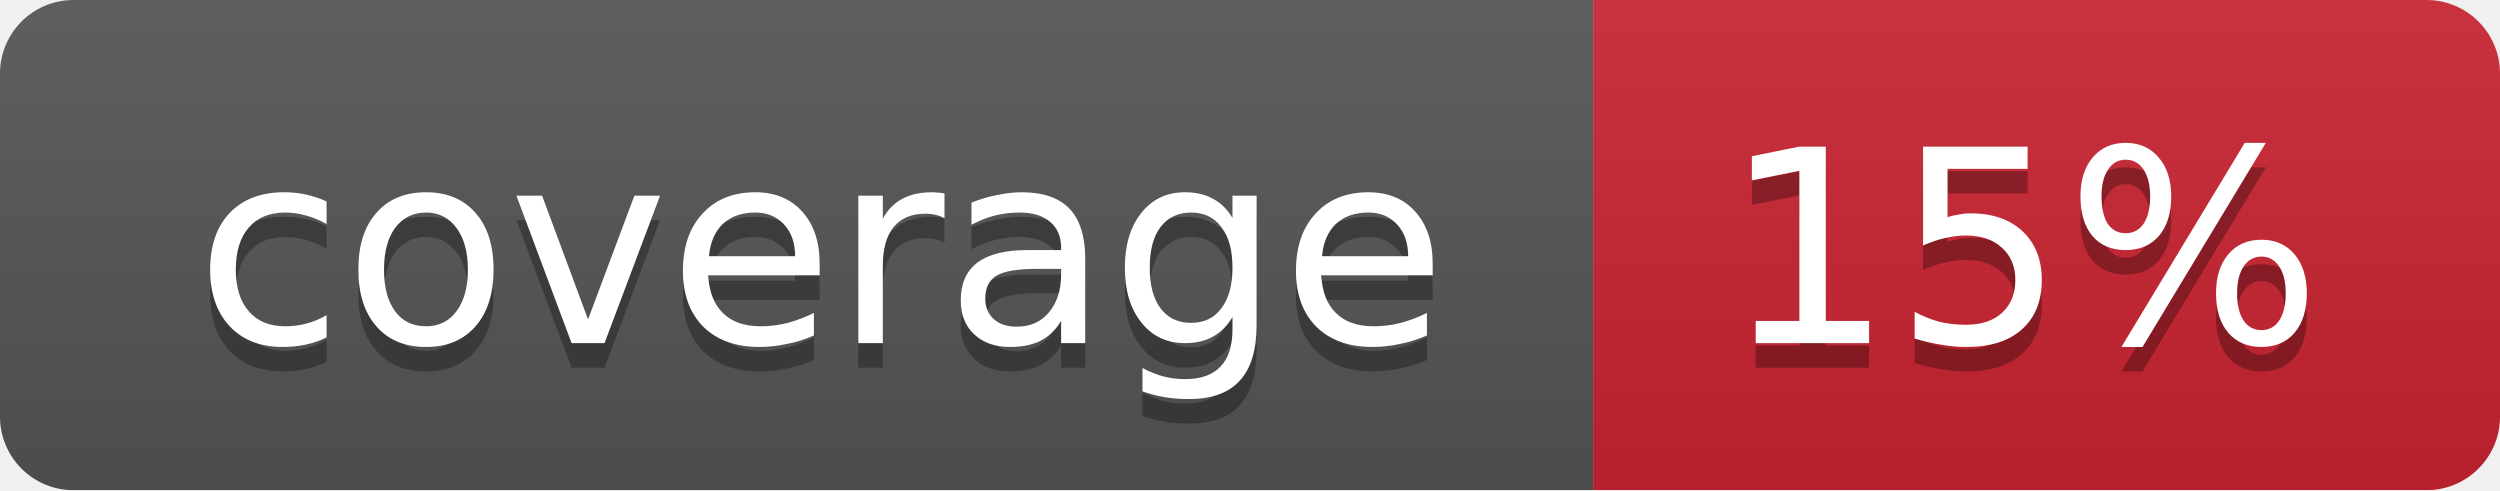
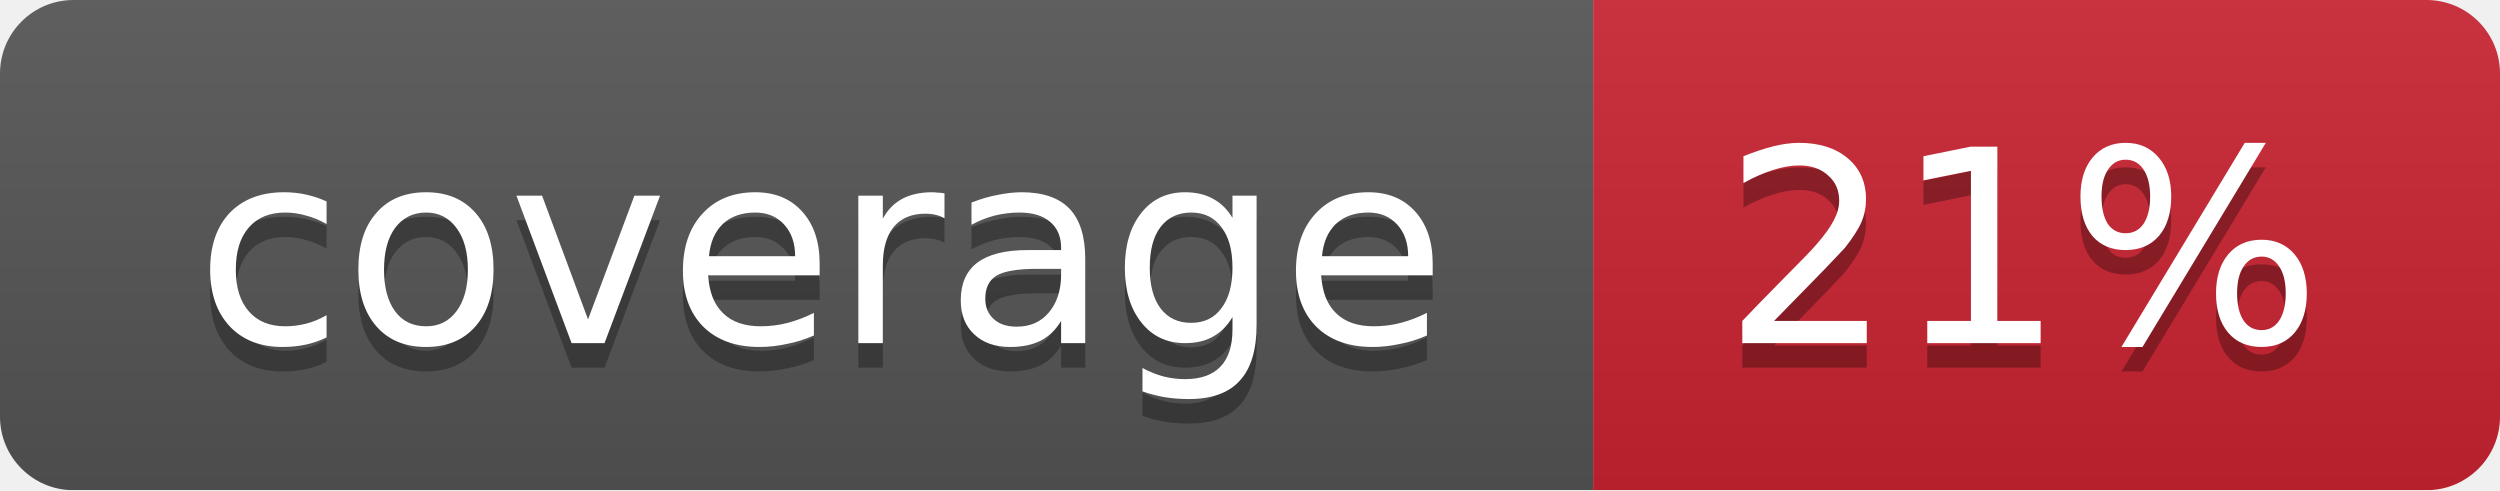
<svg xmlns="http://www.w3.org/2000/svg" width="102" height="20">
  <linearGradient id="smooth" x2="0" y2="100%">
    <stop offset="0" stop-color="#bbb" stop-opacity=".1" />
    <stop offset="1" stop-opacity=".1" />
  </linearGradient>
  <mask id="round">
    <rect width="102" height="20" rx="3" fill="#fff" />
  </mask>
  <g mask="url(#round)">
    <rect width="65" height="20" fill="#555" />
    <rect x="65" width="37" height="20" fill="#cb2431" />
    <rect width="102" height="20" fill="url(#smooth)" />
  </g>
  <g fill="#fff" text-anchor="middle" font-family="DejaVu Sans,Verdana,Geneva,sans-serif" font-size="11">
    <text x="33.5" y="15" fill="#010101" fill-opacity=".3">coverage</text>
    <text x="33.5" y="14">coverage</text>
-     <text x="82.5" y="15" fill="#010101" fill-opacity=".3">15%</text>
-     <text x="82.5" y="14">15%</text>
+     <text x="82.5" y="15" fill="#010101" fill-opacity=".3">21%</text>
+     <text x="82.5" y="14">21%</text>
  </g>
</svg>
